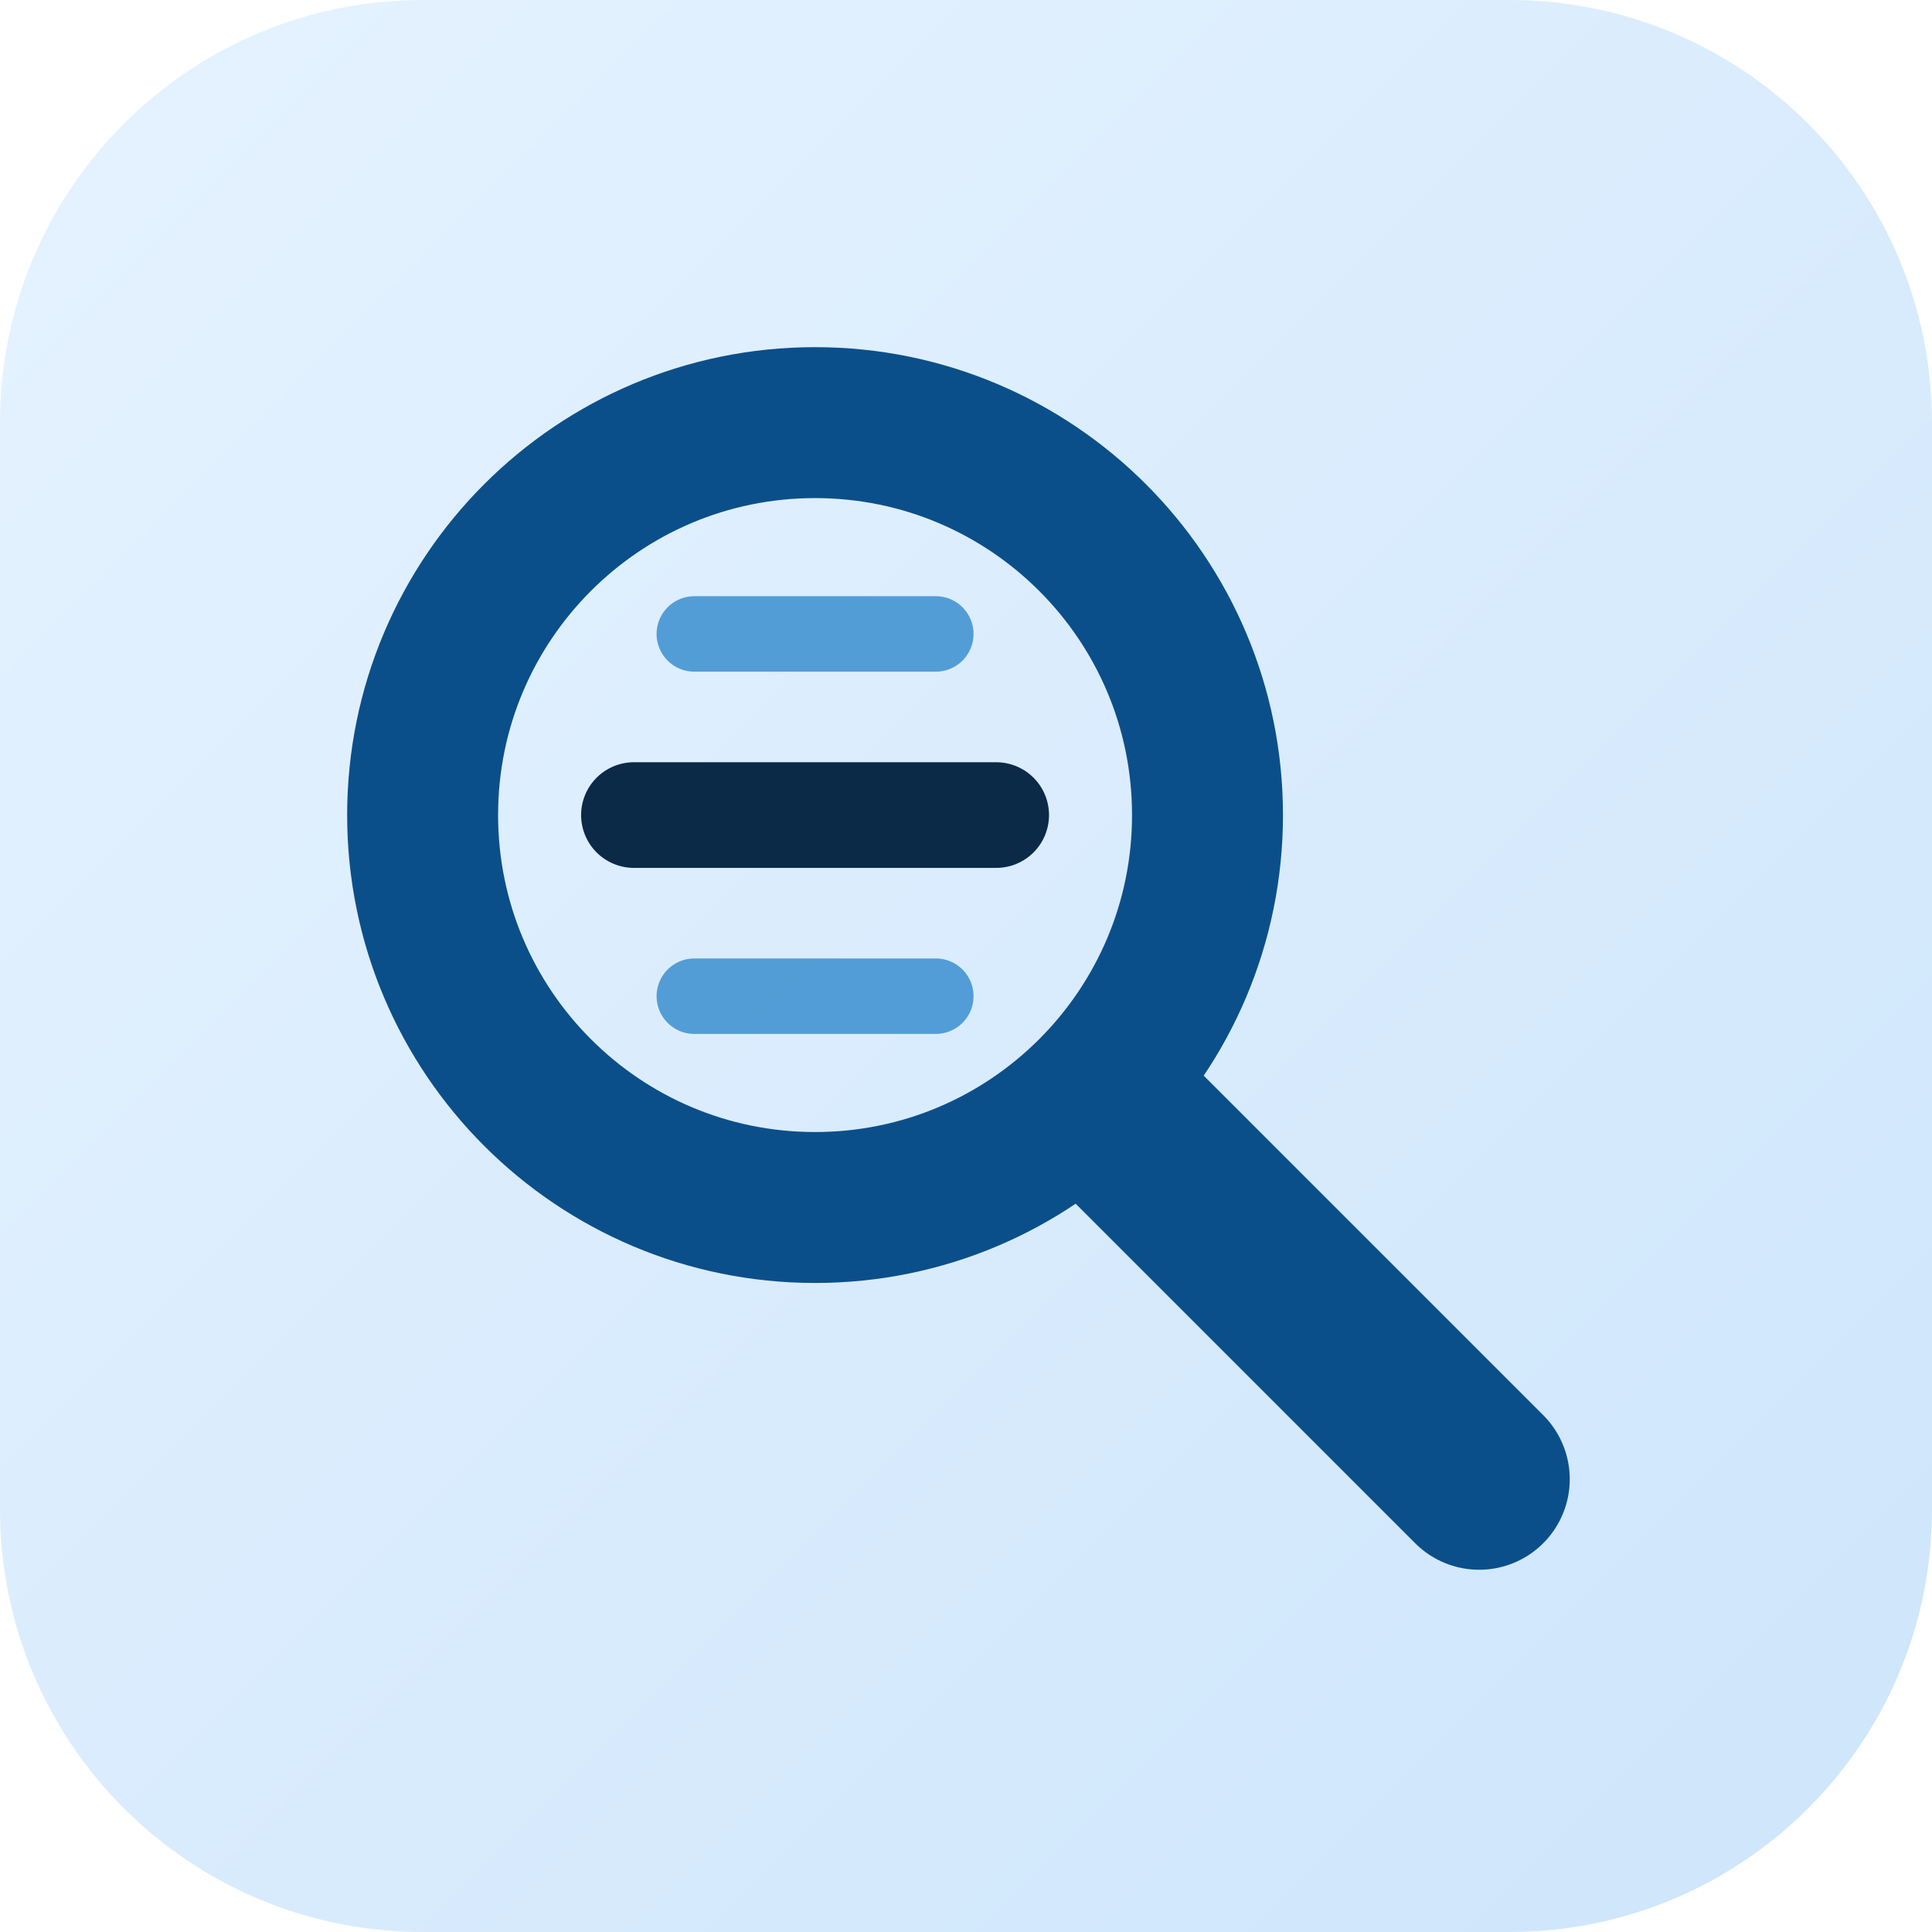
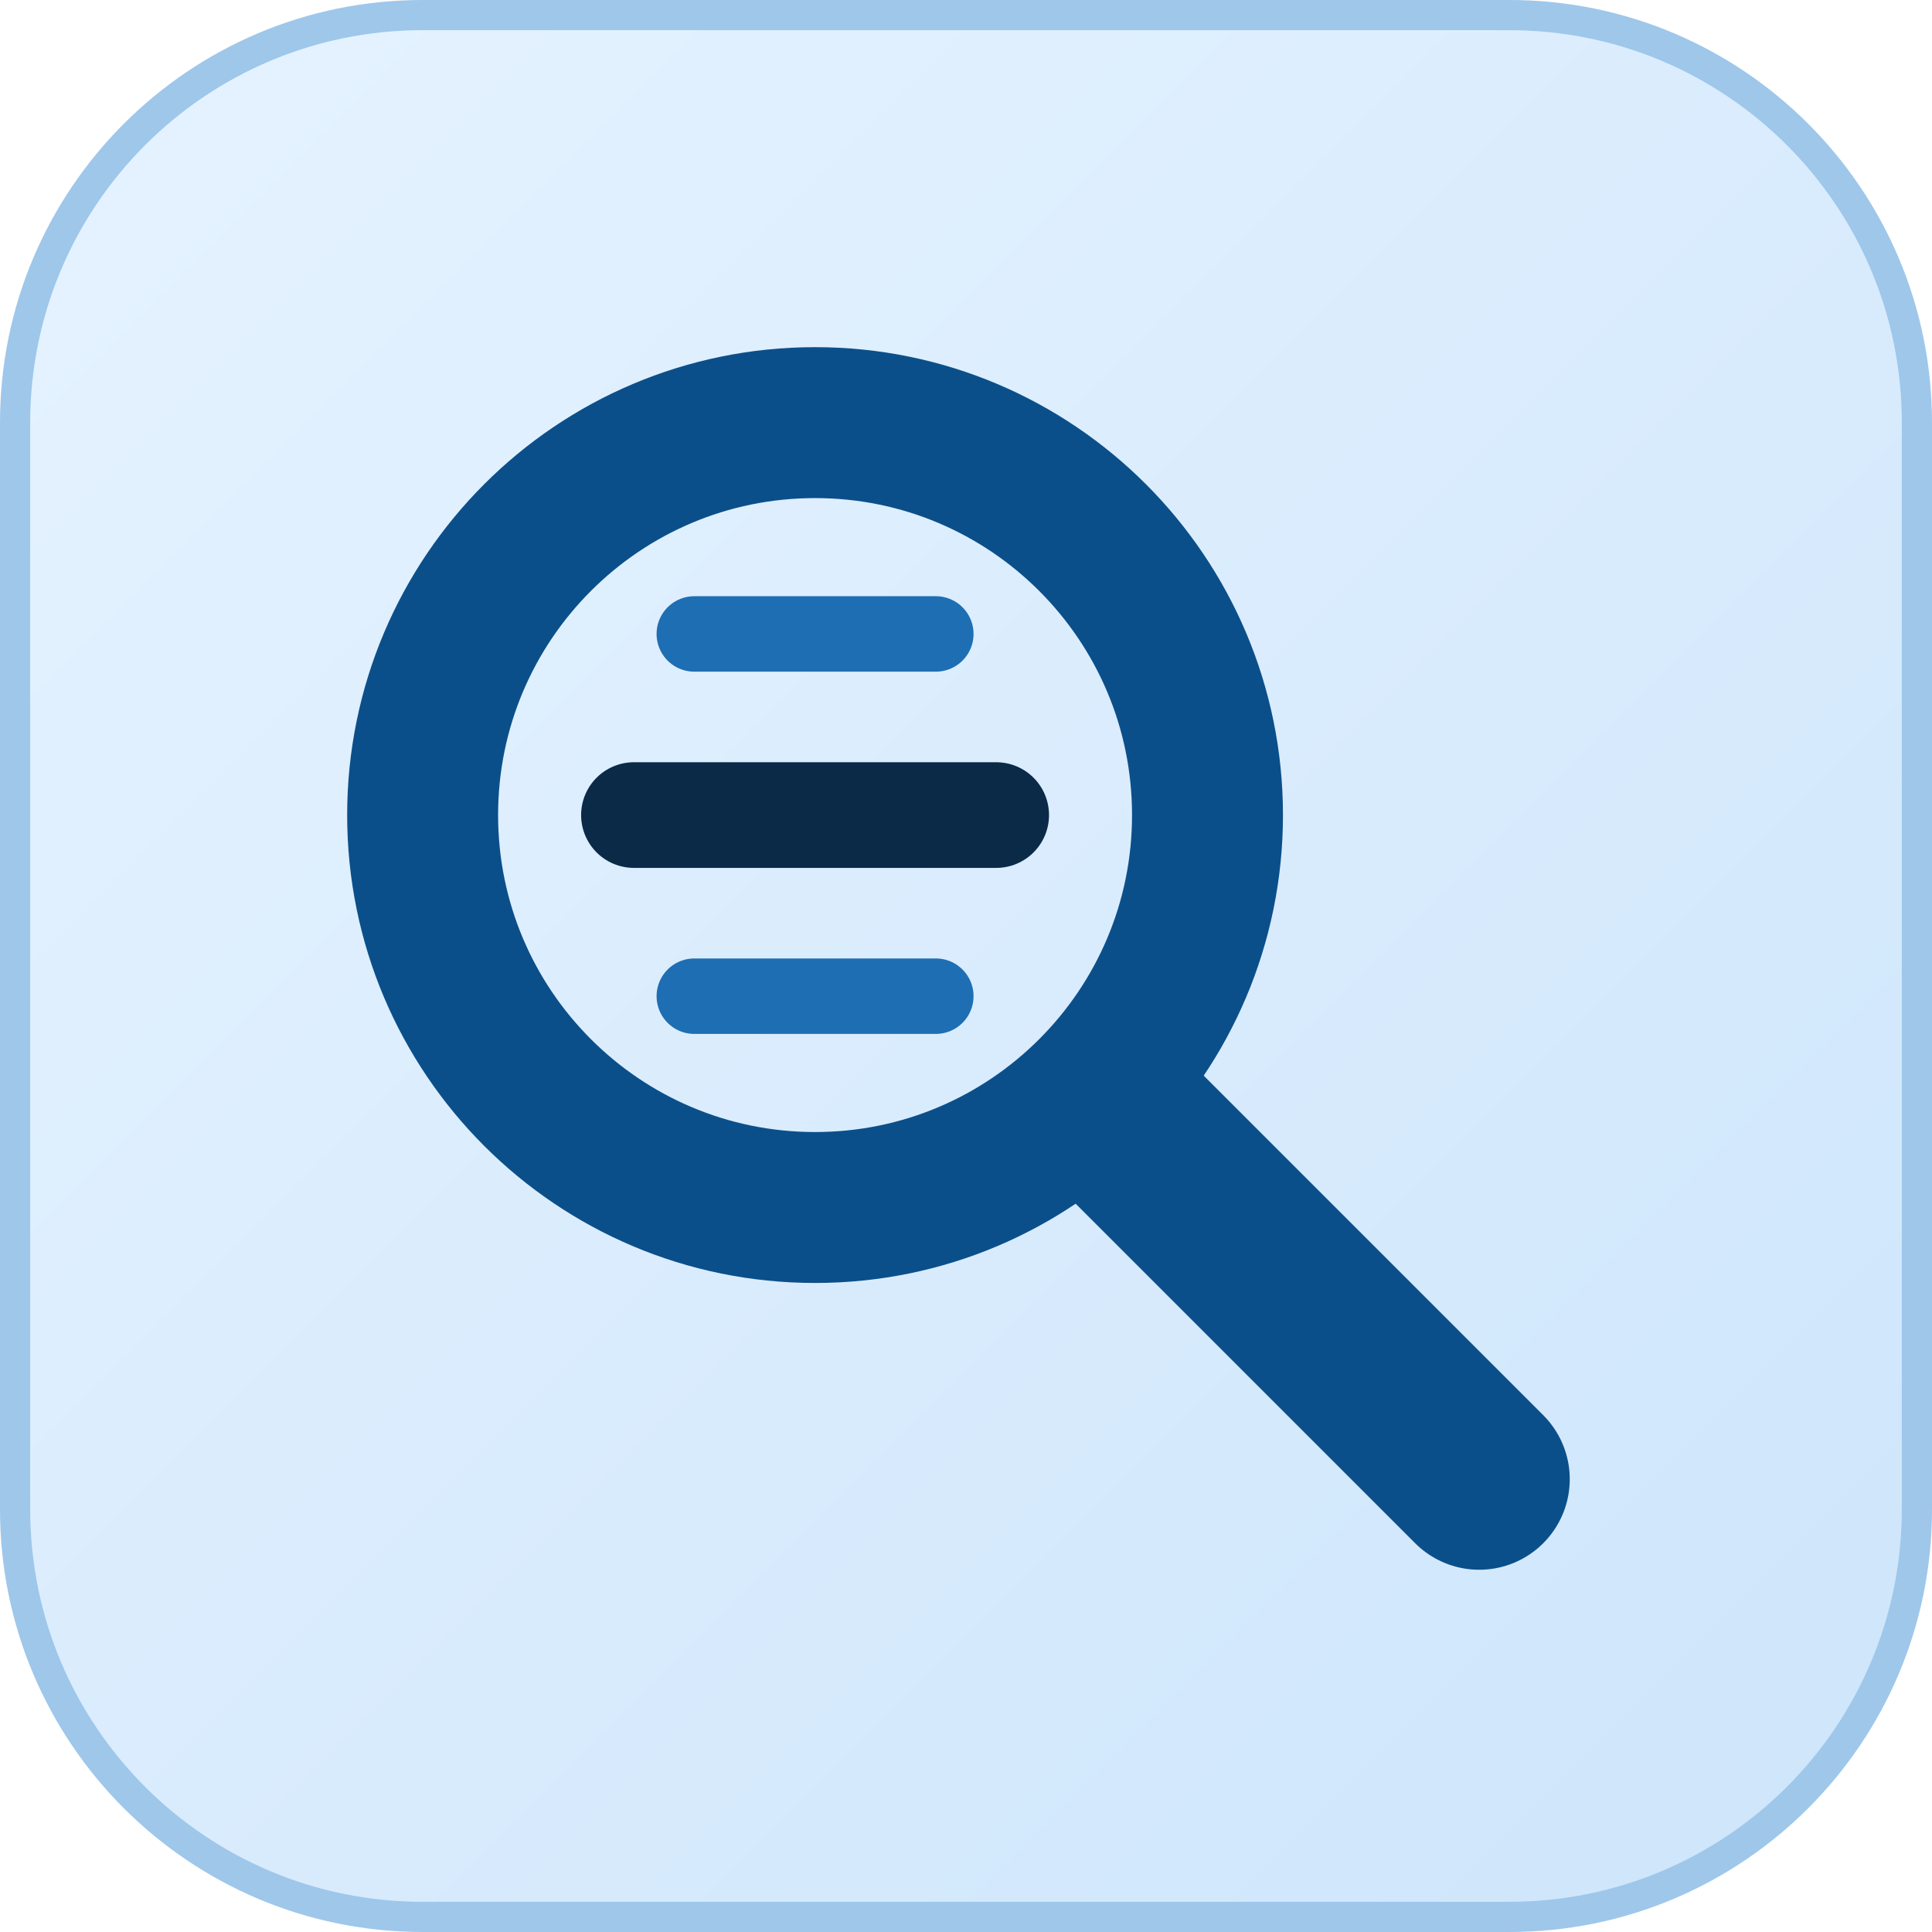
<svg xmlns="http://www.w3.org/2000/svg" viewBox="0 0 128 128" role="img" aria-labelledby="t">
  <defs>
    <linearGradient id="bg" x1="0%" y1="0%" x2="100%" y2="100%">
      <stop offset="0%" stop-color="#e6f3ff" />
      <stop offset="100%" stop-color="#cde5fb" />
    </linearGradient>
  </defs>
-   <rect width="128" height="128" rx="28" fill="url(#bg)" />
+   <rect x="1" y="1" width="126" height="126" rx="27" fill="url(#bg)" stroke="#9ec7ea" stroke-width="2" />
  <circle cx="54" cy="54" r="26" fill="none" stroke="#0b4f8a" stroke-width="10" />
  <path d="M74 74l24 24" fill="none" stroke="#0b4f8a" stroke-width="12" stroke-linecap="round" />
  <path d="M42 54h24" fill="none" stroke="#0b2a47" stroke-width="7" stroke-linecap="round" />
-   <path d="M46 42h16" fill="none" stroke="#3b8fd0" stroke-width="5" stroke-linecap="round" opacity="0.85" />
-   <path d="M46 66h16" fill="none" stroke="#3b8fd0" stroke-width="5" stroke-linecap="round" opacity="0.85" />
+   <path d="M46 42h16" fill="none" stroke="#1e6eb3" stroke-width="5" stroke-linecap="round" />
+   <path d="M46 66h16" fill="none" stroke="#1e6eb3" stroke-width="5" stroke-linecap="round" />
</svg>
